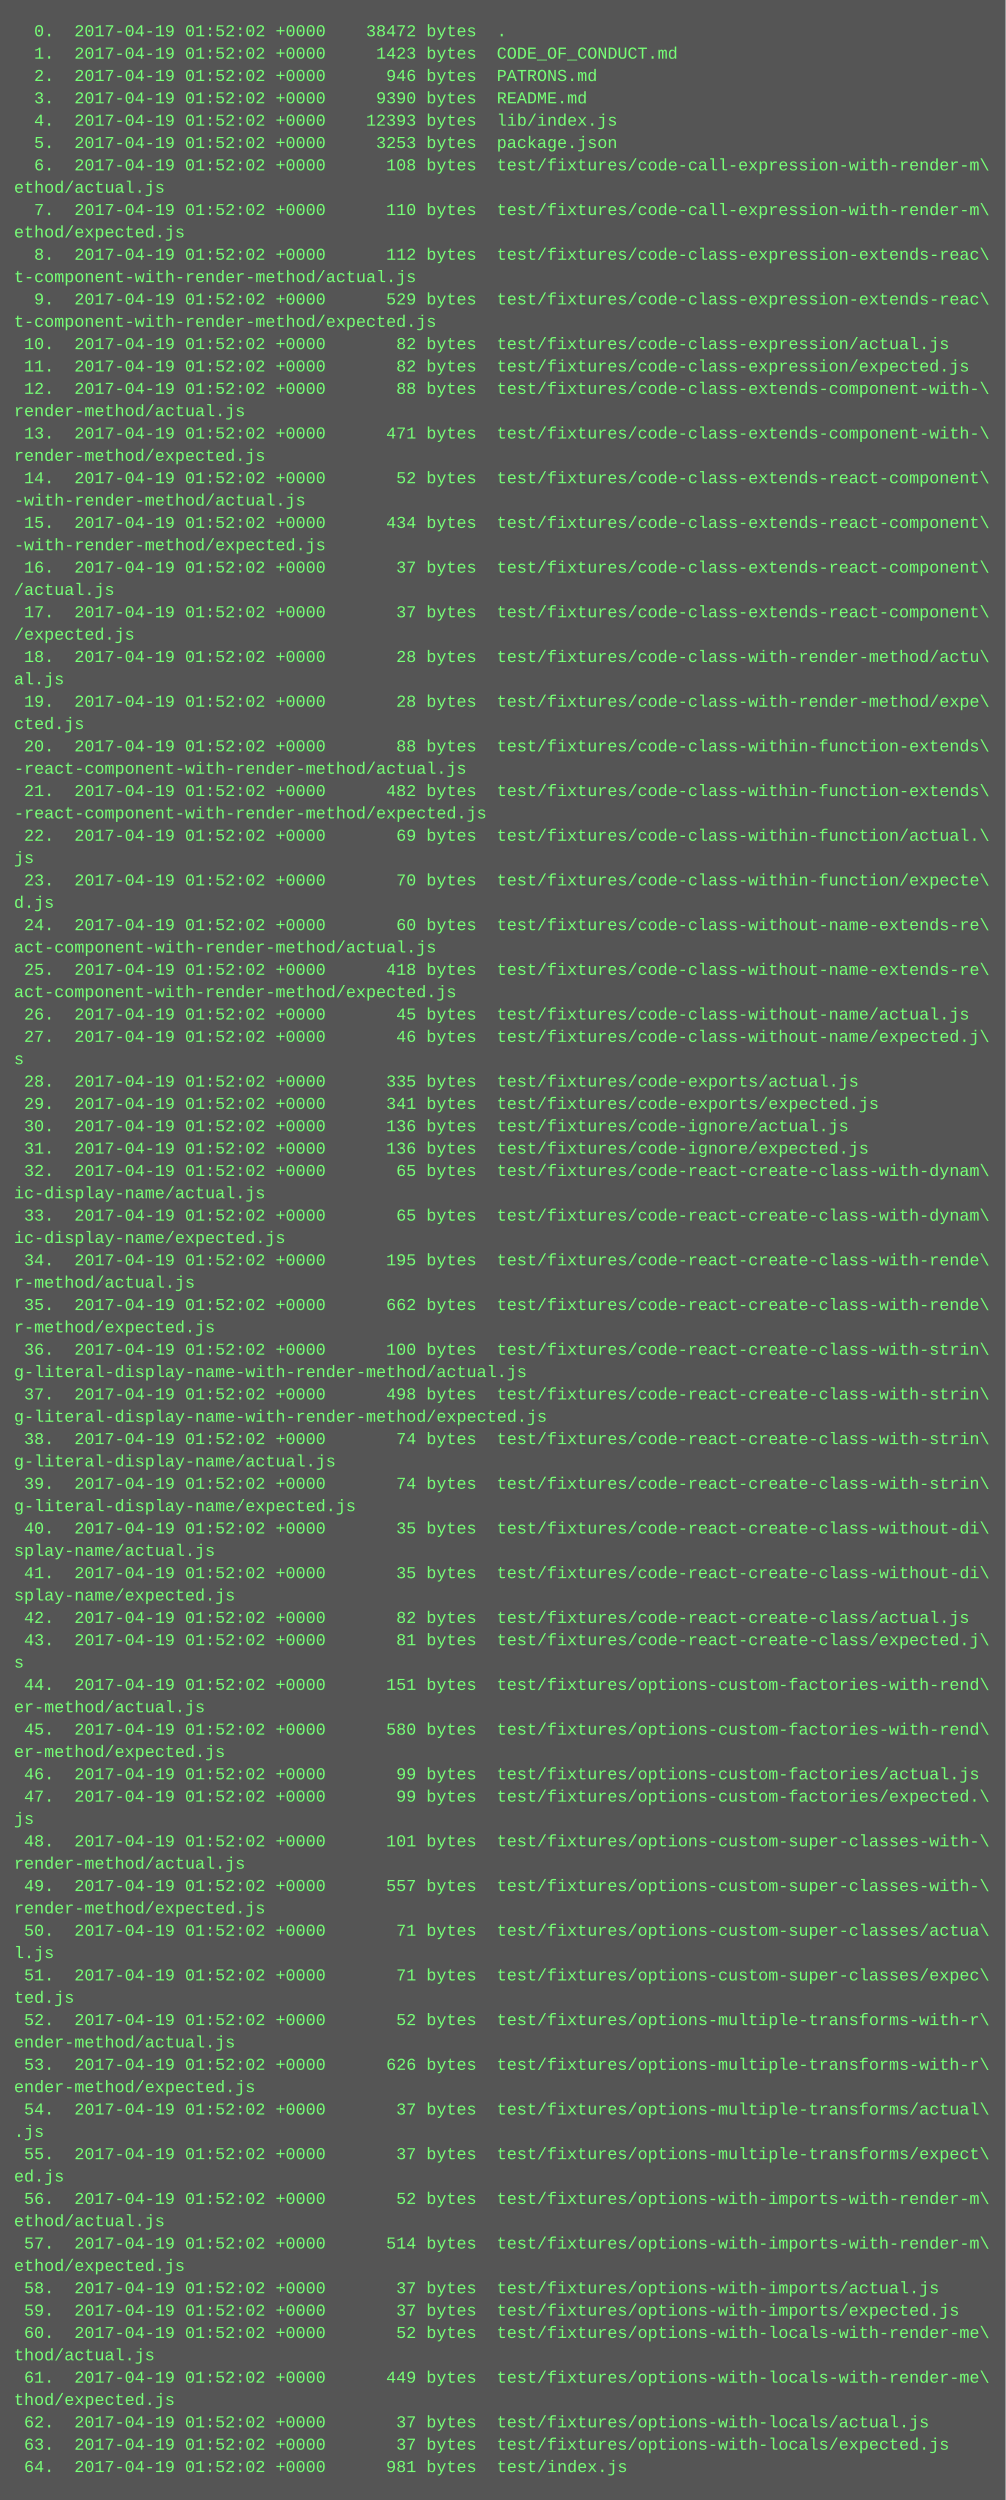
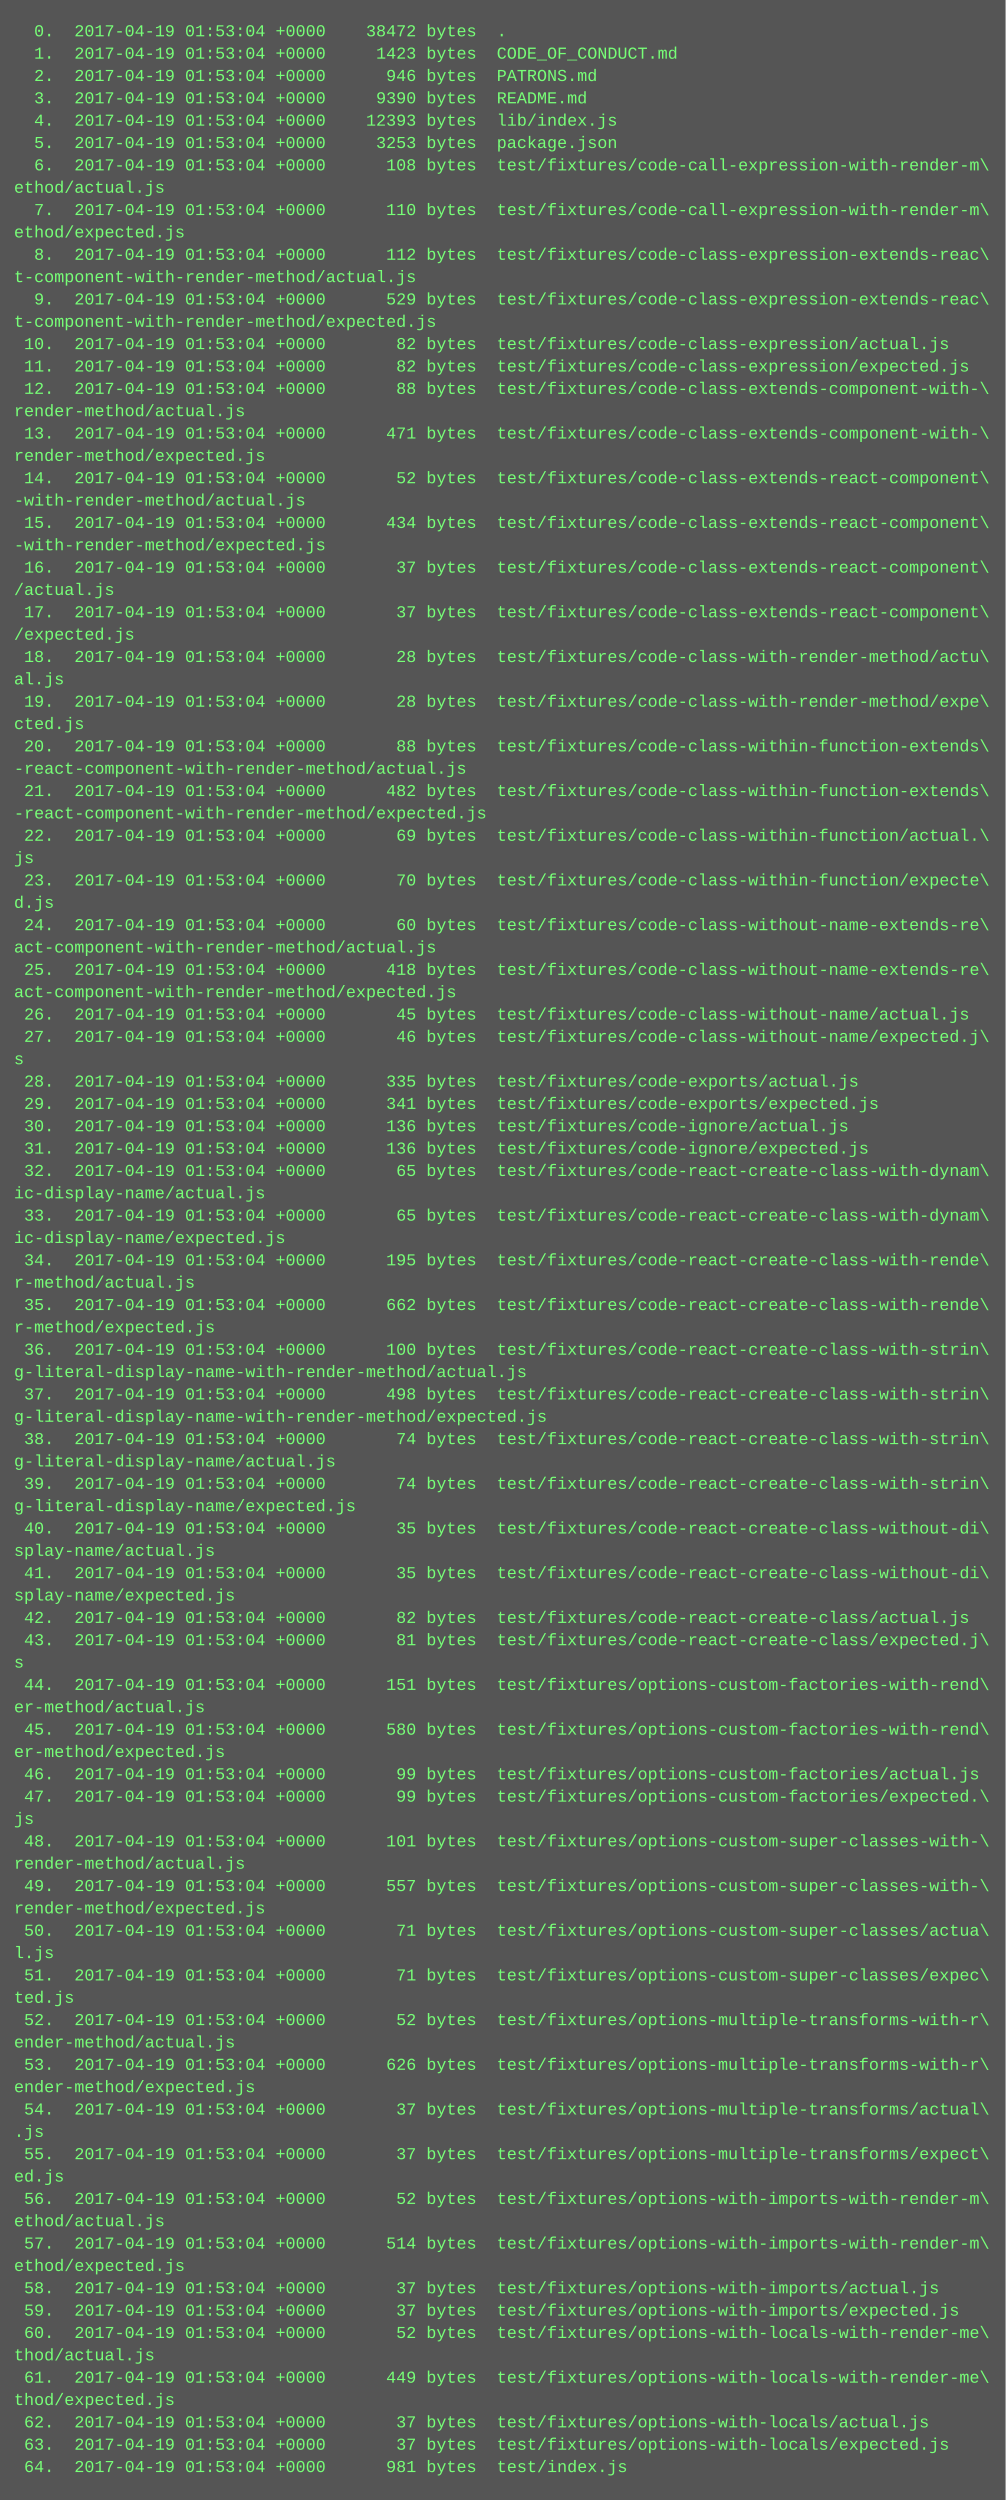
<svg xmlns="http://www.w3.org/2000/svg" height="1790" width="720">
  <rect height="1790" fill="#555" width="720" />
  <text fill="#7f7" font-family="Courier New" font-size="12" xml:space="preserve">
-     <tspan x="10" y="26">  0.  2017-04-19 01:52:02 +0000    38472 bytes  .</tspan>
-     <tspan x="10" y="42">  1.  2017-04-19 01:52:02 +0000     1423 bytes  CODE_OF_CONDUCT.md</tspan>
-     <tspan x="10" y="58">  2.  2017-04-19 01:52:02 +0000      946 bytes  PATRONS.md</tspan>
-     <tspan x="10" y="74">  3.  2017-04-19 01:52:02 +0000     9390 bytes  README.md</tspan>
-     <tspan x="10" y="90">  4.  2017-04-19 01:52:02 +0000    12393 bytes  lib/index.js</tspan>
-     <tspan x="10" y="106">  5.  2017-04-19 01:52:02 +0000     3253 bytes  package.json</tspan>
-     <tspan x="10" y="122">  6.  2017-04-19 01:52:02 +0000      108 bytes  test/fixtures/code-call-expression-with-render-m\</tspan>
+     <tspan x="10" y="26">  0.  2017-04-19 01:53:04 +0000    38472 bytes  .</tspan>
+     <tspan x="10" y="42">  1.  2017-04-19 01:53:04 +0000     1423 bytes  CODE_OF_CONDUCT.md</tspan>
+     <tspan x="10" y="58">  2.  2017-04-19 01:53:04 +0000      946 bytes  PATRONS.md</tspan>
+     <tspan x="10" y="74">  3.  2017-04-19 01:53:04 +0000     9390 bytes  README.md</tspan>
+     <tspan x="10" y="90">  4.  2017-04-19 01:53:04 +0000    12393 bytes  lib/index.js</tspan>
+     <tspan x="10" y="106">  5.  2017-04-19 01:53:04 +0000     3253 bytes  package.json</tspan>
+     <tspan x="10" y="122">  6.  2017-04-19 01:53:04 +0000      108 bytes  test/fixtures/code-call-expression-with-render-m\</tspan>
    <tspan x="10" y="138">ethod/actual.js</tspan>
-     <tspan x="10" y="154">  7.  2017-04-19 01:52:02 +0000      110 bytes  test/fixtures/code-call-expression-with-render-m\</tspan>
+     <tspan x="10" y="154">  7.  2017-04-19 01:53:04 +0000      110 bytes  test/fixtures/code-call-expression-with-render-m\</tspan>
    <tspan x="10" y="170">ethod/expected.js</tspan>
-     <tspan x="10" y="186">  8.  2017-04-19 01:52:02 +0000      112 bytes  test/fixtures/code-class-expression-extends-reac\</tspan>
+     <tspan x="10" y="186">  8.  2017-04-19 01:53:04 +0000      112 bytes  test/fixtures/code-class-expression-extends-reac\</tspan>
    <tspan x="10" y="202">t-component-with-render-method/actual.js</tspan>
-     <tspan x="10" y="218">  9.  2017-04-19 01:52:02 +0000      529 bytes  test/fixtures/code-class-expression-extends-reac\</tspan>
+     <tspan x="10" y="218">  9.  2017-04-19 01:53:04 +0000      529 bytes  test/fixtures/code-class-expression-extends-reac\</tspan>
    <tspan x="10" y="234">t-component-with-render-method/expected.js</tspan>
-     <tspan x="10" y="250"> 10.  2017-04-19 01:52:02 +0000       82 bytes  test/fixtures/code-class-expression/actual.js</tspan>
-     <tspan x="10" y="266"> 11.  2017-04-19 01:52:02 +0000       82 bytes  test/fixtures/code-class-expression/expected.js</tspan>
-     <tspan x="10" y="282"> 12.  2017-04-19 01:52:02 +0000       88 bytes  test/fixtures/code-class-extends-component-with-\</tspan>
+     <tspan x="10" y="250"> 10.  2017-04-19 01:53:04 +0000       82 bytes  test/fixtures/code-class-expression/actual.js</tspan>
+     <tspan x="10" y="266"> 11.  2017-04-19 01:53:04 +0000       82 bytes  test/fixtures/code-class-expression/expected.js</tspan>
+     <tspan x="10" y="282"> 12.  2017-04-19 01:53:04 +0000       88 bytes  test/fixtures/code-class-extends-component-with-\</tspan>
    <tspan x="10" y="298">render-method/actual.js</tspan>
-     <tspan x="10" y="314"> 13.  2017-04-19 01:52:02 +0000      471 bytes  test/fixtures/code-class-extends-component-with-\</tspan>
+     <tspan x="10" y="314"> 13.  2017-04-19 01:53:04 +0000      471 bytes  test/fixtures/code-class-extends-component-with-\</tspan>
    <tspan x="10" y="330">render-method/expected.js</tspan>
-     <tspan x="10" y="346"> 14.  2017-04-19 01:52:02 +0000       52 bytes  test/fixtures/code-class-extends-react-component\</tspan>
+     <tspan x="10" y="346"> 14.  2017-04-19 01:53:04 +0000       52 bytes  test/fixtures/code-class-extends-react-component\</tspan>
    <tspan x="10" y="362">-with-render-method/actual.js</tspan>
-     <tspan x="10" y="378"> 15.  2017-04-19 01:52:02 +0000      434 bytes  test/fixtures/code-class-extends-react-component\</tspan>
+     <tspan x="10" y="378"> 15.  2017-04-19 01:53:04 +0000      434 bytes  test/fixtures/code-class-extends-react-component\</tspan>
    <tspan x="10" y="394">-with-render-method/expected.js</tspan>
-     <tspan x="10" y="410"> 16.  2017-04-19 01:52:02 +0000       37 bytes  test/fixtures/code-class-extends-react-component\</tspan>
+     <tspan x="10" y="410"> 16.  2017-04-19 01:53:04 +0000       37 bytes  test/fixtures/code-class-extends-react-component\</tspan>
    <tspan x="10" y="426">/actual.js</tspan>
-     <tspan x="10" y="442"> 17.  2017-04-19 01:52:02 +0000       37 bytes  test/fixtures/code-class-extends-react-component\</tspan>
+     <tspan x="10" y="442"> 17.  2017-04-19 01:53:04 +0000       37 bytes  test/fixtures/code-class-extends-react-component\</tspan>
    <tspan x="10" y="458">/expected.js</tspan>
-     <tspan x="10" y="474"> 18.  2017-04-19 01:52:02 +0000       28 bytes  test/fixtures/code-class-with-render-method/actu\</tspan>
+     <tspan x="10" y="474"> 18.  2017-04-19 01:53:04 +0000       28 bytes  test/fixtures/code-class-with-render-method/actu\</tspan>
    <tspan x="10" y="490">al.js</tspan>
-     <tspan x="10" y="506"> 19.  2017-04-19 01:52:02 +0000       28 bytes  test/fixtures/code-class-with-render-method/expe\</tspan>
+     <tspan x="10" y="506"> 19.  2017-04-19 01:53:04 +0000       28 bytes  test/fixtures/code-class-with-render-method/expe\</tspan>
    <tspan x="10" y="522">cted.js</tspan>
-     <tspan x="10" y="538"> 20.  2017-04-19 01:52:02 +0000       88 bytes  test/fixtures/code-class-within-function-extends\</tspan>
+     <tspan x="10" y="538"> 20.  2017-04-19 01:53:04 +0000       88 bytes  test/fixtures/code-class-within-function-extends\</tspan>
    <tspan x="10" y="554">-react-component-with-render-method/actual.js</tspan>
-     <tspan x="10" y="570"> 21.  2017-04-19 01:52:02 +0000      482 bytes  test/fixtures/code-class-within-function-extends\</tspan>
+     <tspan x="10" y="570"> 21.  2017-04-19 01:53:04 +0000      482 bytes  test/fixtures/code-class-within-function-extends\</tspan>
    <tspan x="10" y="586">-react-component-with-render-method/expected.js</tspan>
-     <tspan x="10" y="602"> 22.  2017-04-19 01:52:02 +0000       69 bytes  test/fixtures/code-class-within-function/actual.\</tspan>
+     <tspan x="10" y="602"> 22.  2017-04-19 01:53:04 +0000       69 bytes  test/fixtures/code-class-within-function/actual.\</tspan>
    <tspan x="10" y="618">js</tspan>
-     <tspan x="10" y="634"> 23.  2017-04-19 01:52:02 +0000       70 bytes  test/fixtures/code-class-within-function/expecte\</tspan>
+     <tspan x="10" y="634"> 23.  2017-04-19 01:53:04 +0000       70 bytes  test/fixtures/code-class-within-function/expecte\</tspan>
    <tspan x="10" y="650">d.js</tspan>
-     <tspan x="10" y="666"> 24.  2017-04-19 01:52:02 +0000       60 bytes  test/fixtures/code-class-without-name-extends-re\</tspan>
+     <tspan x="10" y="666"> 24.  2017-04-19 01:53:04 +0000       60 bytes  test/fixtures/code-class-without-name-extends-re\</tspan>
    <tspan x="10" y="682">act-component-with-render-method/actual.js</tspan>
-     <tspan x="10" y="698"> 25.  2017-04-19 01:52:02 +0000      418 bytes  test/fixtures/code-class-without-name-extends-re\</tspan>
+     <tspan x="10" y="698"> 25.  2017-04-19 01:53:04 +0000      418 bytes  test/fixtures/code-class-without-name-extends-re\</tspan>
    <tspan x="10" y="714">act-component-with-render-method/expected.js</tspan>
-     <tspan x="10" y="730"> 26.  2017-04-19 01:52:02 +0000       45 bytes  test/fixtures/code-class-without-name/actual.js</tspan>
-     <tspan x="10" y="746"> 27.  2017-04-19 01:52:02 +0000       46 bytes  test/fixtures/code-class-without-name/expected.j\</tspan>
+     <tspan x="10" y="730"> 26.  2017-04-19 01:53:04 +0000       45 bytes  test/fixtures/code-class-without-name/actual.js</tspan>
+     <tspan x="10" y="746"> 27.  2017-04-19 01:53:04 +0000       46 bytes  test/fixtures/code-class-without-name/expected.j\</tspan>
    <tspan x="10" y="762">s</tspan>
-     <tspan x="10" y="778"> 28.  2017-04-19 01:52:02 +0000      335 bytes  test/fixtures/code-exports/actual.js</tspan>
-     <tspan x="10" y="794"> 29.  2017-04-19 01:52:02 +0000      341 bytes  test/fixtures/code-exports/expected.js</tspan>
-     <tspan x="10" y="810"> 30.  2017-04-19 01:52:02 +0000      136 bytes  test/fixtures/code-ignore/actual.js</tspan>
-     <tspan x="10" y="826"> 31.  2017-04-19 01:52:02 +0000      136 bytes  test/fixtures/code-ignore/expected.js</tspan>
-     <tspan x="10" y="842"> 32.  2017-04-19 01:52:02 +0000       65 bytes  test/fixtures/code-react-create-class-with-dynam\</tspan>
+     <tspan x="10" y="778"> 28.  2017-04-19 01:53:04 +0000      335 bytes  test/fixtures/code-exports/actual.js</tspan>
+     <tspan x="10" y="794"> 29.  2017-04-19 01:53:04 +0000      341 bytes  test/fixtures/code-exports/expected.js</tspan>
+     <tspan x="10" y="810"> 30.  2017-04-19 01:53:04 +0000      136 bytes  test/fixtures/code-ignore/actual.js</tspan>
+     <tspan x="10" y="826"> 31.  2017-04-19 01:53:04 +0000      136 bytes  test/fixtures/code-ignore/expected.js</tspan>
+     <tspan x="10" y="842"> 32.  2017-04-19 01:53:04 +0000       65 bytes  test/fixtures/code-react-create-class-with-dynam\</tspan>
    <tspan x="10" y="858">ic-display-name/actual.js</tspan>
-     <tspan x="10" y="874"> 33.  2017-04-19 01:52:02 +0000       65 bytes  test/fixtures/code-react-create-class-with-dynam\</tspan>
+     <tspan x="10" y="874"> 33.  2017-04-19 01:53:04 +0000       65 bytes  test/fixtures/code-react-create-class-with-dynam\</tspan>
    <tspan x="10" y="890">ic-display-name/expected.js</tspan>
-     <tspan x="10" y="906"> 34.  2017-04-19 01:52:02 +0000      195 bytes  test/fixtures/code-react-create-class-with-rende\</tspan>
+     <tspan x="10" y="906"> 34.  2017-04-19 01:53:04 +0000      195 bytes  test/fixtures/code-react-create-class-with-rende\</tspan>
    <tspan x="10" y="922">r-method/actual.js</tspan>
-     <tspan x="10" y="938"> 35.  2017-04-19 01:52:02 +0000      662 bytes  test/fixtures/code-react-create-class-with-rende\</tspan>
+     <tspan x="10" y="938"> 35.  2017-04-19 01:53:04 +0000      662 bytes  test/fixtures/code-react-create-class-with-rende\</tspan>
    <tspan x="10" y="954">r-method/expected.js</tspan>
-     <tspan x="10" y="970"> 36.  2017-04-19 01:52:02 +0000      100 bytes  test/fixtures/code-react-create-class-with-strin\</tspan>
+     <tspan x="10" y="970"> 36.  2017-04-19 01:53:04 +0000      100 bytes  test/fixtures/code-react-create-class-with-strin\</tspan>
    <tspan x="10" y="986">g-literal-display-name-with-render-method/actual.js</tspan>
-     <tspan x="10" y="1002"> 37.  2017-04-19 01:52:02 +0000      498 bytes  test/fixtures/code-react-create-class-with-strin\</tspan>
+     <tspan x="10" y="1002"> 37.  2017-04-19 01:53:04 +0000      498 bytes  test/fixtures/code-react-create-class-with-strin\</tspan>
    <tspan x="10" y="1018">g-literal-display-name-with-render-method/expected.js</tspan>
-     <tspan x="10" y="1034"> 38.  2017-04-19 01:52:02 +0000       74 bytes  test/fixtures/code-react-create-class-with-strin\</tspan>
+     <tspan x="10" y="1034"> 38.  2017-04-19 01:53:04 +0000       74 bytes  test/fixtures/code-react-create-class-with-strin\</tspan>
    <tspan x="10" y="1050">g-literal-display-name/actual.js</tspan>
-     <tspan x="10" y="1066"> 39.  2017-04-19 01:52:02 +0000       74 bytes  test/fixtures/code-react-create-class-with-strin\</tspan>
+     <tspan x="10" y="1066"> 39.  2017-04-19 01:53:04 +0000       74 bytes  test/fixtures/code-react-create-class-with-strin\</tspan>
    <tspan x="10" y="1082">g-literal-display-name/expected.js</tspan>
-     <tspan x="10" y="1098"> 40.  2017-04-19 01:52:02 +0000       35 bytes  test/fixtures/code-react-create-class-without-di\</tspan>
+     <tspan x="10" y="1098"> 40.  2017-04-19 01:53:04 +0000       35 bytes  test/fixtures/code-react-create-class-without-di\</tspan>
    <tspan x="10" y="1114">splay-name/actual.js</tspan>
-     <tspan x="10" y="1130"> 41.  2017-04-19 01:52:02 +0000       35 bytes  test/fixtures/code-react-create-class-without-di\</tspan>
+     <tspan x="10" y="1130"> 41.  2017-04-19 01:53:04 +0000       35 bytes  test/fixtures/code-react-create-class-without-di\</tspan>
    <tspan x="10" y="1146">splay-name/expected.js</tspan>
-     <tspan x="10" y="1162"> 42.  2017-04-19 01:52:02 +0000       82 bytes  test/fixtures/code-react-create-class/actual.js</tspan>
-     <tspan x="10" y="1178"> 43.  2017-04-19 01:52:02 +0000       81 bytes  test/fixtures/code-react-create-class/expected.j\</tspan>
+     <tspan x="10" y="1162"> 42.  2017-04-19 01:53:04 +0000       82 bytes  test/fixtures/code-react-create-class/actual.js</tspan>
+     <tspan x="10" y="1178"> 43.  2017-04-19 01:53:04 +0000       81 bytes  test/fixtures/code-react-create-class/expected.j\</tspan>
    <tspan x="10" y="1194">s</tspan>
-     <tspan x="10" y="1210"> 44.  2017-04-19 01:52:02 +0000      151 bytes  test/fixtures/options-custom-factories-with-rend\</tspan>
+     <tspan x="10" y="1210"> 44.  2017-04-19 01:53:04 +0000      151 bytes  test/fixtures/options-custom-factories-with-rend\</tspan>
    <tspan x="10" y="1226">er-method/actual.js</tspan>
-     <tspan x="10" y="1242"> 45.  2017-04-19 01:52:02 +0000      580 bytes  test/fixtures/options-custom-factories-with-rend\</tspan>
+     <tspan x="10" y="1242"> 45.  2017-04-19 01:53:04 +0000      580 bytes  test/fixtures/options-custom-factories-with-rend\</tspan>
    <tspan x="10" y="1258">er-method/expected.js</tspan>
-     <tspan x="10" y="1274"> 46.  2017-04-19 01:52:02 +0000       99 bytes  test/fixtures/options-custom-factories/actual.js</tspan>
-     <tspan x="10" y="1290"> 47.  2017-04-19 01:52:02 +0000       99 bytes  test/fixtures/options-custom-factories/expected.\</tspan>
+     <tspan x="10" y="1274"> 46.  2017-04-19 01:53:04 +0000       99 bytes  test/fixtures/options-custom-factories/actual.js</tspan>
+     <tspan x="10" y="1290"> 47.  2017-04-19 01:53:04 +0000       99 bytes  test/fixtures/options-custom-factories/expected.\</tspan>
    <tspan x="10" y="1306">js</tspan>
-     <tspan x="10" y="1322"> 48.  2017-04-19 01:52:02 +0000      101 bytes  test/fixtures/options-custom-super-classes-with-\</tspan>
+     <tspan x="10" y="1322"> 48.  2017-04-19 01:53:04 +0000      101 bytes  test/fixtures/options-custom-super-classes-with-\</tspan>
    <tspan x="10" y="1338">render-method/actual.js</tspan>
-     <tspan x="10" y="1354"> 49.  2017-04-19 01:52:02 +0000      557 bytes  test/fixtures/options-custom-super-classes-with-\</tspan>
+     <tspan x="10" y="1354"> 49.  2017-04-19 01:53:04 +0000      557 bytes  test/fixtures/options-custom-super-classes-with-\</tspan>
    <tspan x="10" y="1370">render-method/expected.js</tspan>
-     <tspan x="10" y="1386"> 50.  2017-04-19 01:52:02 +0000       71 bytes  test/fixtures/options-custom-super-classes/actua\</tspan>
+     <tspan x="10" y="1386"> 50.  2017-04-19 01:53:04 +0000       71 bytes  test/fixtures/options-custom-super-classes/actua\</tspan>
    <tspan x="10" y="1402">l.js</tspan>
-     <tspan x="10" y="1418"> 51.  2017-04-19 01:52:02 +0000       71 bytes  test/fixtures/options-custom-super-classes/expec\</tspan>
+     <tspan x="10" y="1418"> 51.  2017-04-19 01:53:04 +0000       71 bytes  test/fixtures/options-custom-super-classes/expec\</tspan>
    <tspan x="10" y="1434">ted.js</tspan>
-     <tspan x="10" y="1450"> 52.  2017-04-19 01:52:02 +0000       52 bytes  test/fixtures/options-multiple-transforms-with-r\</tspan>
+     <tspan x="10" y="1450"> 52.  2017-04-19 01:53:04 +0000       52 bytes  test/fixtures/options-multiple-transforms-with-r\</tspan>
    <tspan x="10" y="1466">ender-method/actual.js</tspan>
-     <tspan x="10" y="1482"> 53.  2017-04-19 01:52:02 +0000      626 bytes  test/fixtures/options-multiple-transforms-with-r\</tspan>
+     <tspan x="10" y="1482"> 53.  2017-04-19 01:53:04 +0000      626 bytes  test/fixtures/options-multiple-transforms-with-r\</tspan>
    <tspan x="10" y="1498">ender-method/expected.js</tspan>
-     <tspan x="10" y="1514"> 54.  2017-04-19 01:52:02 +0000       37 bytes  test/fixtures/options-multiple-transforms/actual\</tspan>
+     <tspan x="10" y="1514"> 54.  2017-04-19 01:53:04 +0000       37 bytes  test/fixtures/options-multiple-transforms/actual\</tspan>
    <tspan x="10" y="1530">.js</tspan>
-     <tspan x="10" y="1546"> 55.  2017-04-19 01:52:02 +0000       37 bytes  test/fixtures/options-multiple-transforms/expect\</tspan>
+     <tspan x="10" y="1546"> 55.  2017-04-19 01:53:04 +0000       37 bytes  test/fixtures/options-multiple-transforms/expect\</tspan>
    <tspan x="10" y="1562">ed.js</tspan>
-     <tspan x="10" y="1578"> 56.  2017-04-19 01:52:02 +0000       52 bytes  test/fixtures/options-with-imports-with-render-m\</tspan>
+     <tspan x="10" y="1578"> 56.  2017-04-19 01:53:04 +0000       52 bytes  test/fixtures/options-with-imports-with-render-m\</tspan>
    <tspan x="10" y="1594">ethod/actual.js</tspan>
-     <tspan x="10" y="1610"> 57.  2017-04-19 01:52:02 +0000      514 bytes  test/fixtures/options-with-imports-with-render-m\</tspan>
+     <tspan x="10" y="1610"> 57.  2017-04-19 01:53:04 +0000      514 bytes  test/fixtures/options-with-imports-with-render-m\</tspan>
    <tspan x="10" y="1626">ethod/expected.js</tspan>
-     <tspan x="10" y="1642"> 58.  2017-04-19 01:52:02 +0000       37 bytes  test/fixtures/options-with-imports/actual.js</tspan>
-     <tspan x="10" y="1658"> 59.  2017-04-19 01:52:02 +0000       37 bytes  test/fixtures/options-with-imports/expected.js</tspan>
-     <tspan x="10" y="1674"> 60.  2017-04-19 01:52:02 +0000       52 bytes  test/fixtures/options-with-locals-with-render-me\</tspan>
+     <tspan x="10" y="1642"> 58.  2017-04-19 01:53:04 +0000       37 bytes  test/fixtures/options-with-imports/actual.js</tspan>
+     <tspan x="10" y="1658"> 59.  2017-04-19 01:53:04 +0000       37 bytes  test/fixtures/options-with-imports/expected.js</tspan>
+     <tspan x="10" y="1674"> 60.  2017-04-19 01:53:04 +0000       52 bytes  test/fixtures/options-with-locals-with-render-me\</tspan>
    <tspan x="10" y="1690">thod/actual.js</tspan>
-     <tspan x="10" y="1706"> 61.  2017-04-19 01:52:02 +0000      449 bytes  test/fixtures/options-with-locals-with-render-me\</tspan>
+     <tspan x="10" y="1706"> 61.  2017-04-19 01:53:04 +0000      449 bytes  test/fixtures/options-with-locals-with-render-me\</tspan>
    <tspan x="10" y="1722">thod/expected.js</tspan>
-     <tspan x="10" y="1738"> 62.  2017-04-19 01:52:02 +0000       37 bytes  test/fixtures/options-with-locals/actual.js</tspan>
-     <tspan x="10" y="1754"> 63.  2017-04-19 01:52:02 +0000       37 bytes  test/fixtures/options-with-locals/expected.js</tspan>
-     <tspan x="10" y="1770"> 64.  2017-04-19 01:52:02 +0000      981 bytes  test/index.js</tspan>
+     <tspan x="10" y="1738"> 62.  2017-04-19 01:53:04 +0000       37 bytes  test/fixtures/options-with-locals/actual.js</tspan>
+     <tspan x="10" y="1754"> 63.  2017-04-19 01:53:04 +0000       37 bytes  test/fixtures/options-with-locals/expected.js</tspan>
+     <tspan x="10" y="1770"> 64.  2017-04-19 01:53:04 +0000      981 bytes  test/index.js</tspan>
  </text>
</svg>
